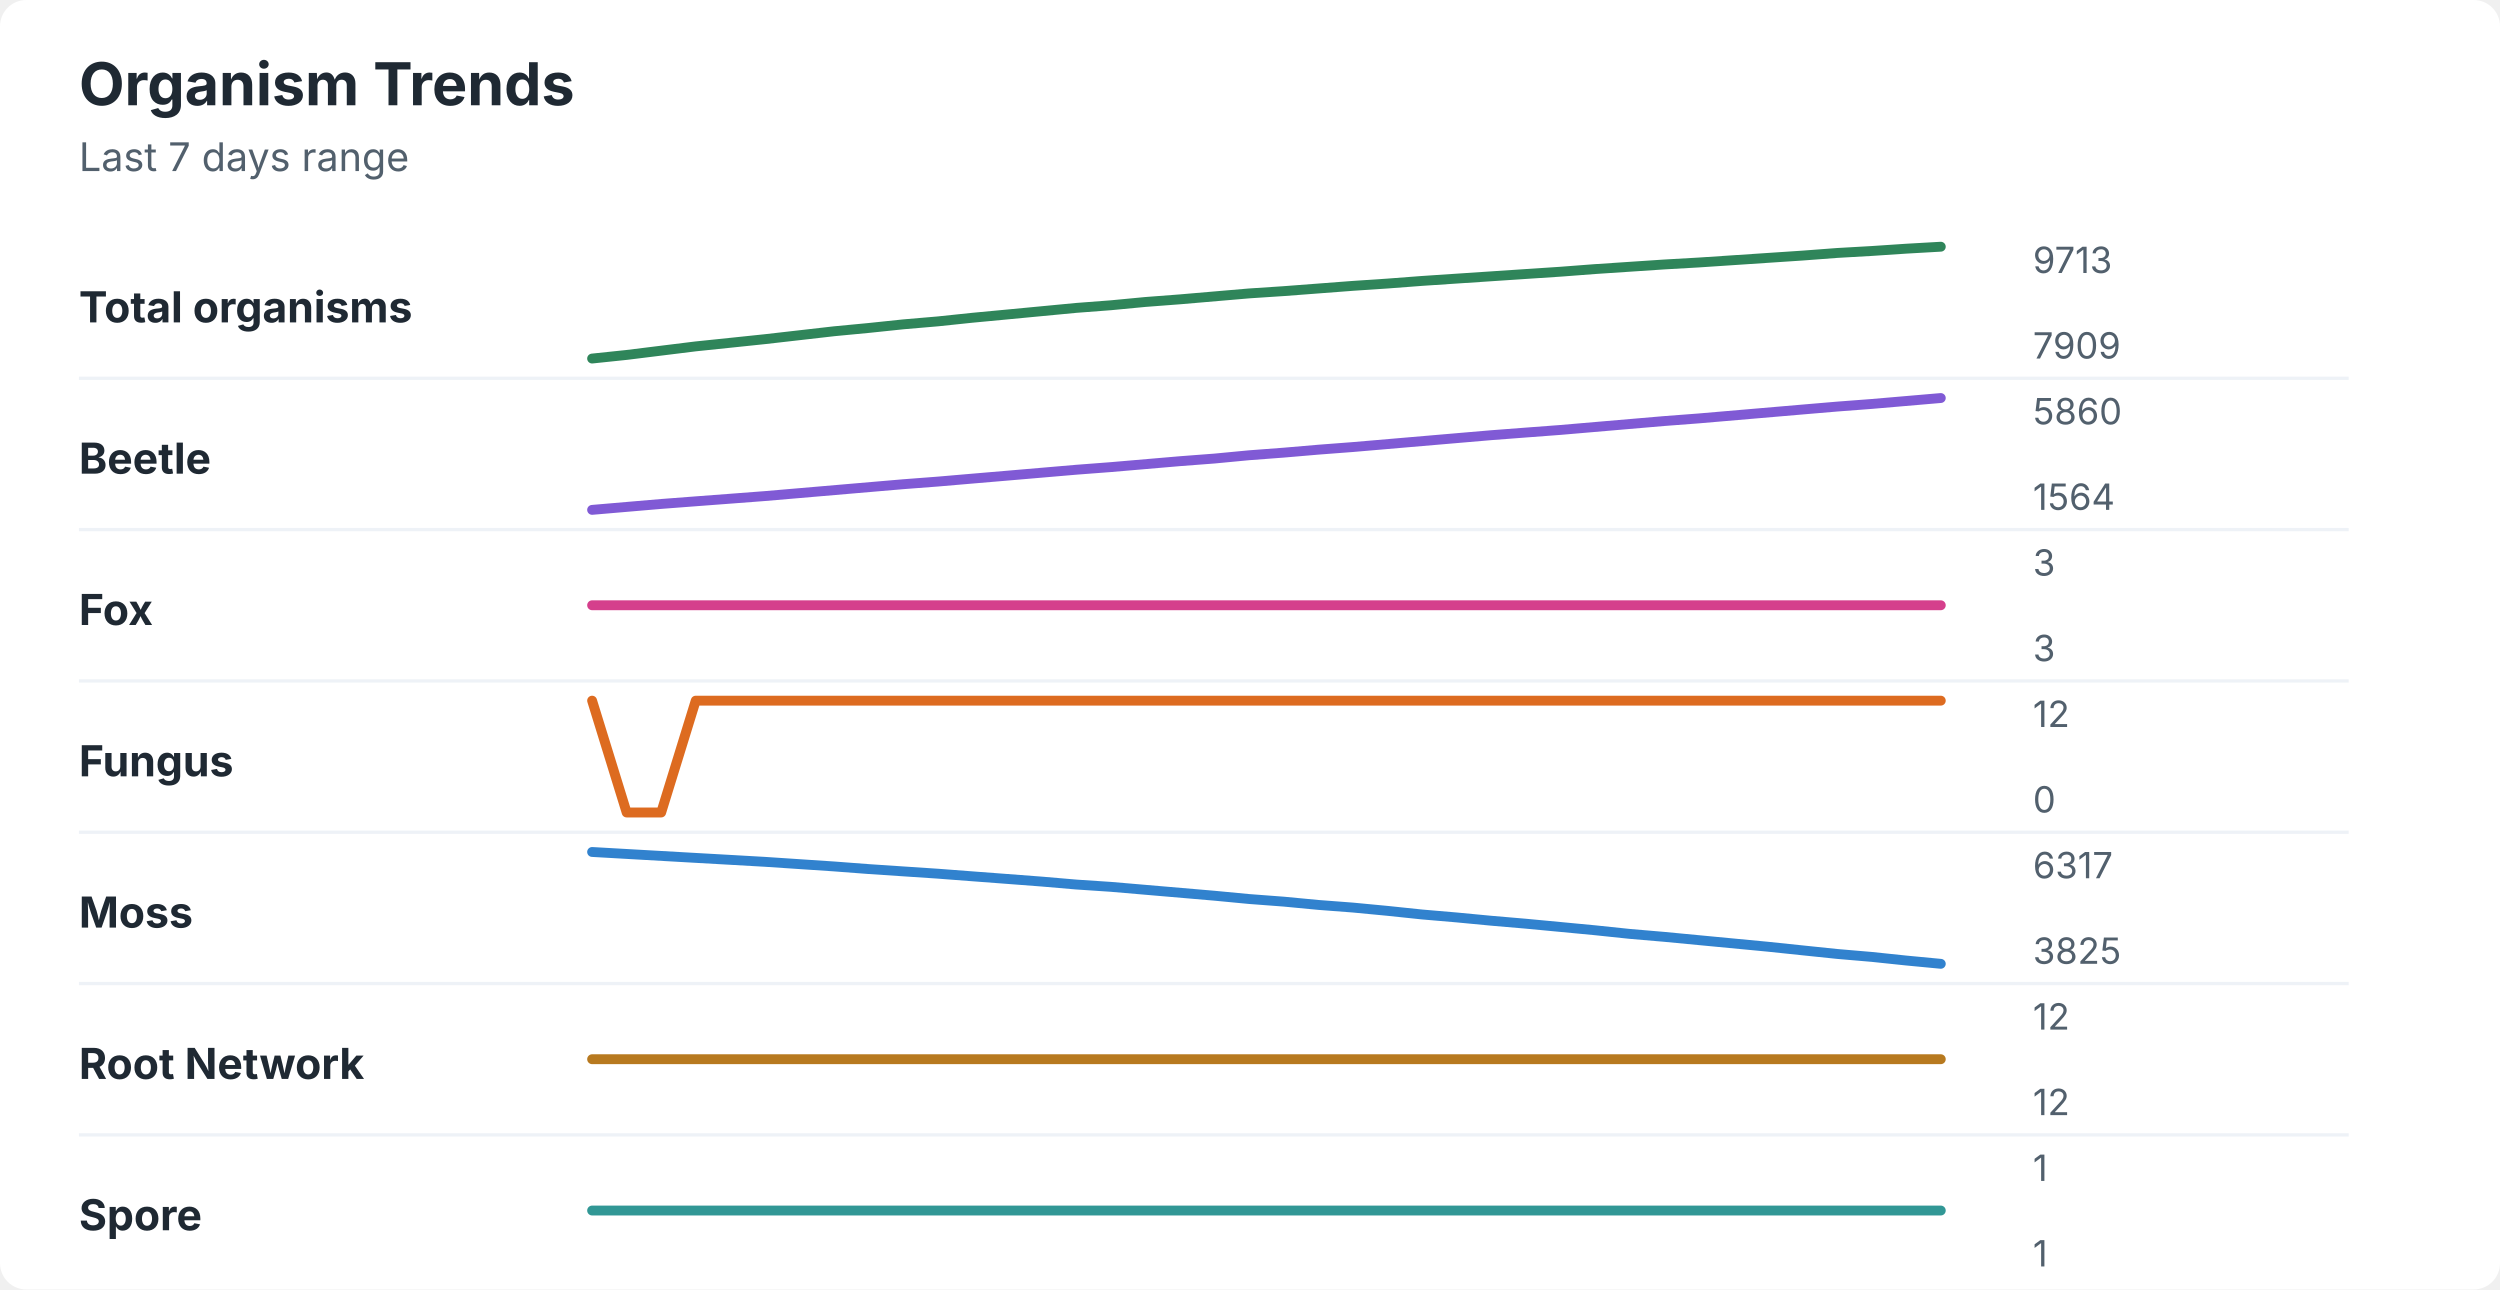
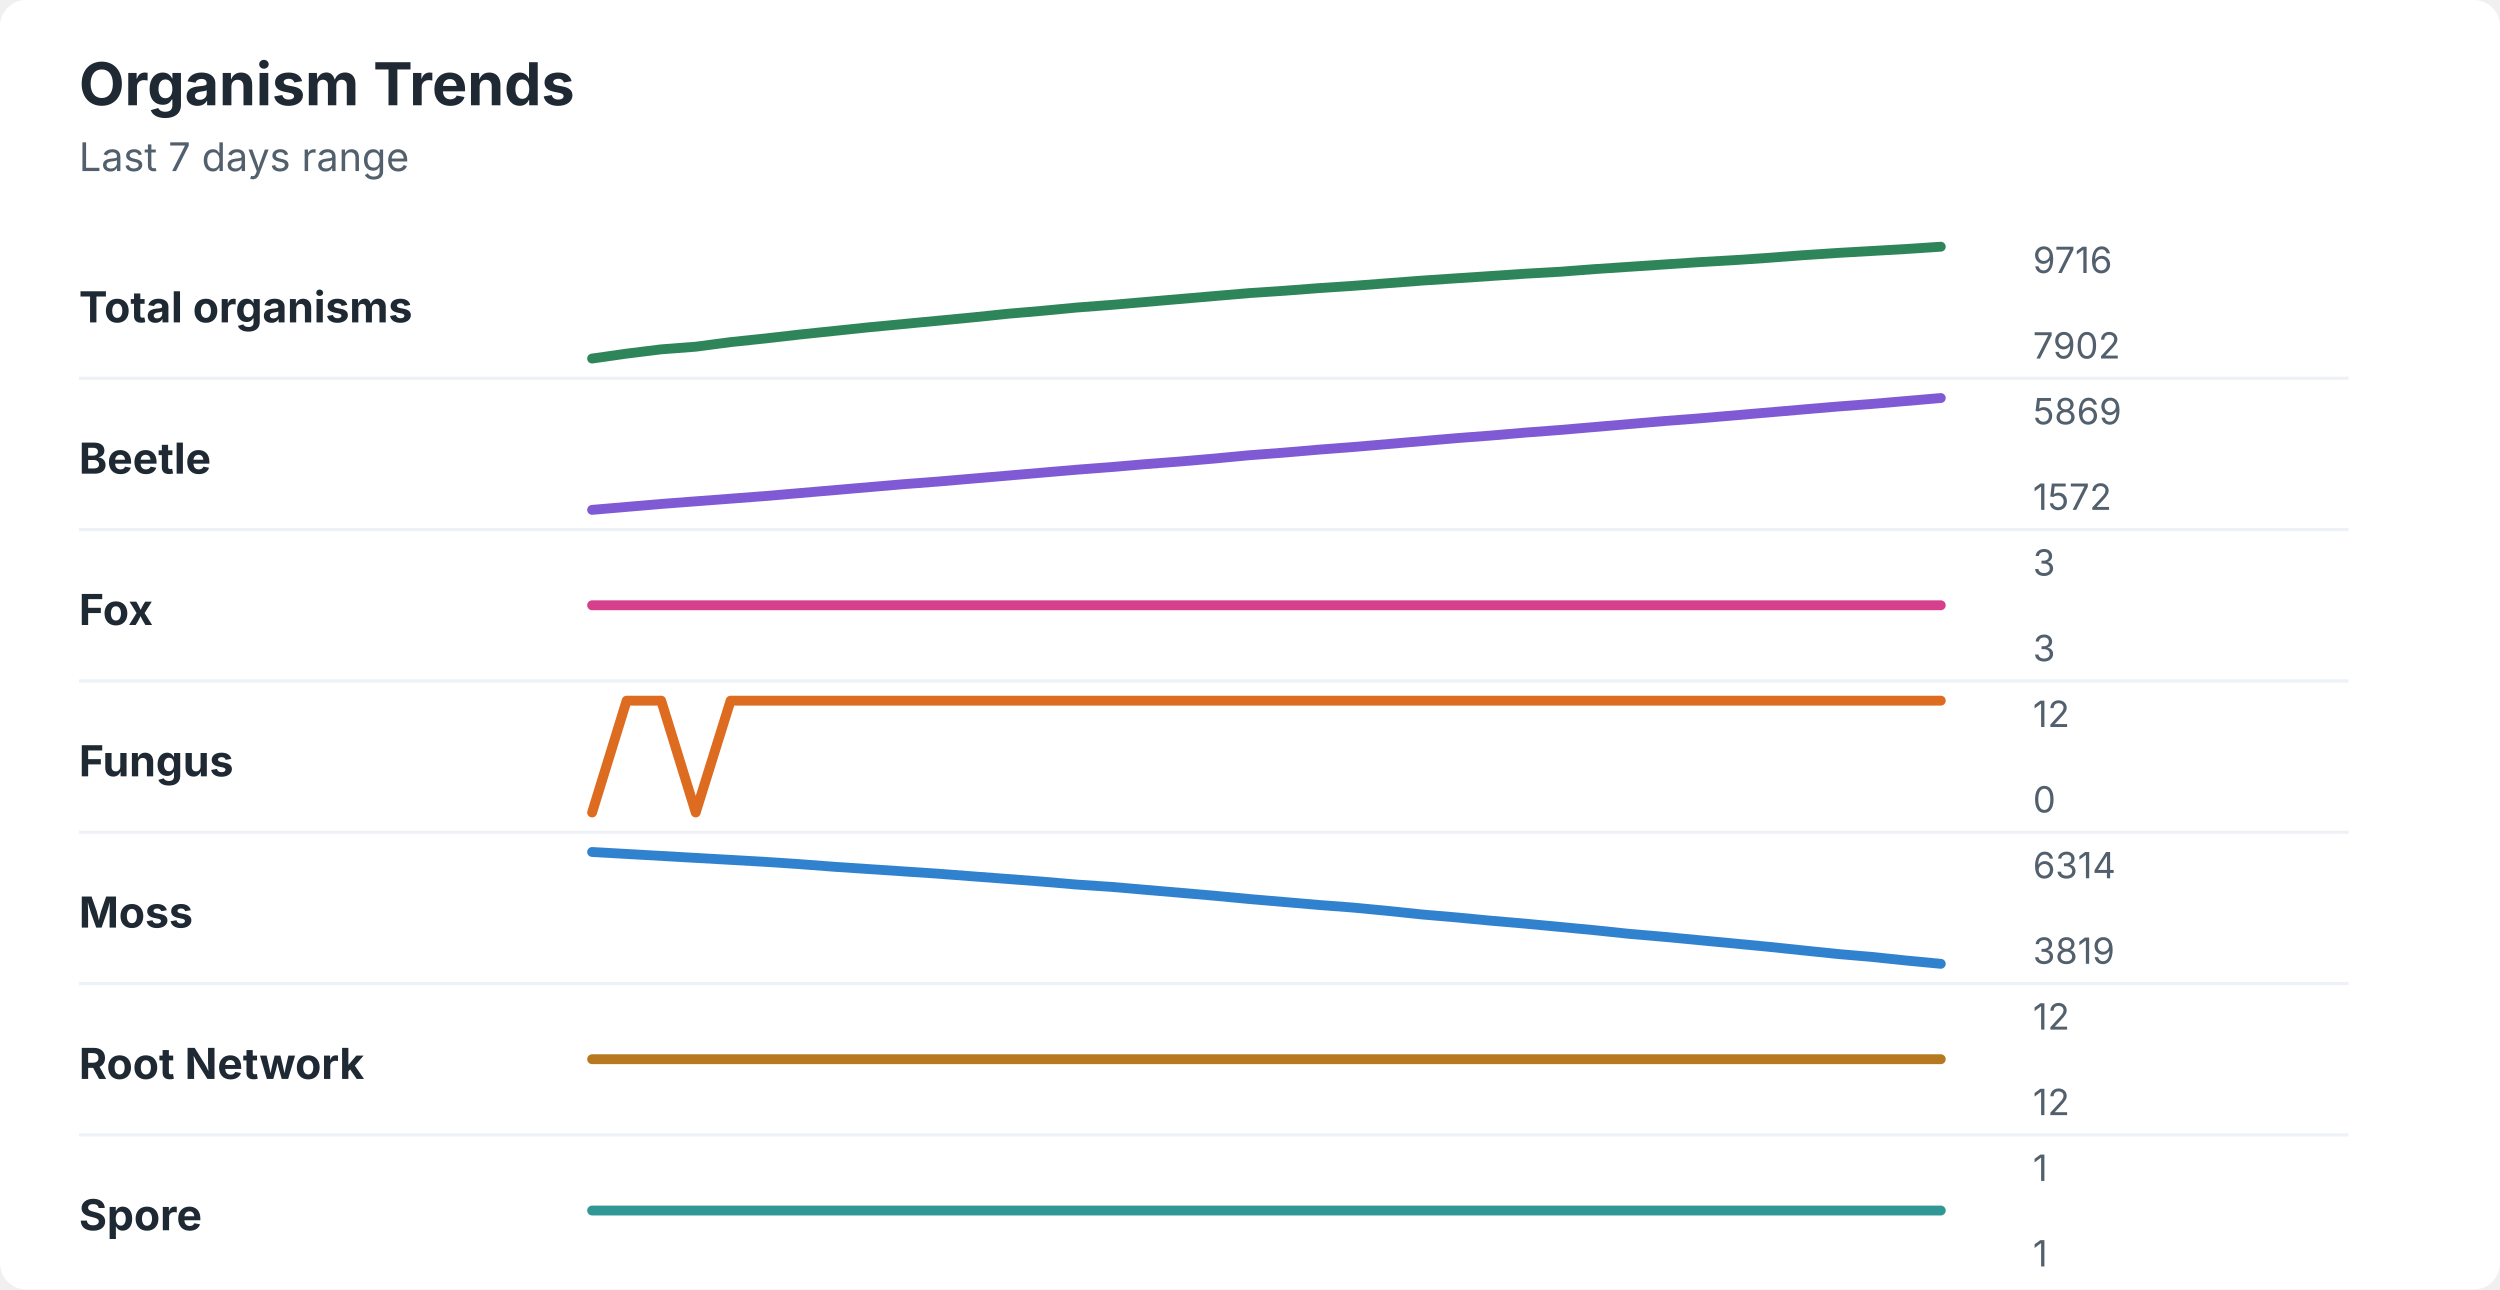
<svg xmlns="http://www.w3.org/2000/svg" width="760" height="392" viewBox="0 0 760 392" role="img" aria-labelledby="title desc">
  <rect width="760" height="392" rx="8" fill="#ffffff" />
  <style>
    text { font-family: -apple-system, BlinkMacSystemFont, "Segoe UI", sans-serif; }
    .title { font-size: 18px; font-weight: 700; fill: #1f2933; }
    .subtitle { font-size: 12px; fill: #52606d; }
    .label { font-size: 13px; font-weight: 650; fill: #1f2933; }
    .axis-value { font-size: 11px; fill: #52606d; }
    .separator { stroke: #eef2f7; stroke-width: 1; }
  </style>
  <text x="24" y="32" class="title">Organism Trends</text>
  <text x="24" y="52" class="subtitle">Last 7 days range</text>
  <text x="24" y="98" class="label">Total organisms</text>
-   <polyline points="180.0,109.0 190.5,107.9 201.0,106.6 211.5,105.3 222.1,104.2 232.6,103.1 243.1,101.9 253.6,100.7 264.1,99.7 274.6,98.6 285.1,97.7 295.6,96.6 306.2,95.6 316.7,94.6 327.2,93.6 337.7,92.8 348.2,91.8 358.7,91.0 369.2,90.1 379.7,89.2 390.3,88.5 400.8,87.7 411.3,86.9 421.8,86.2 432.3,85.4 442.8,84.7 453.3,84.0 463.8,83.3 474.4,82.6 484.9,81.8 495.4,81.1 505.9,80.4 516.4,79.8 526.9,79.1 537.4,78.4 547.9,77.7 558.5,76.9 569.0,76.3 579.5,75.6 590.0,75.0 " fill="none" stroke="#2f855a" stroke-width="3" stroke-linecap="round" stroke-linejoin="round" />
-   <text x="618" y="83" class="axis-value">9713</text>
-   <text x="618" y="109" class="axis-value">7909</text>
+   <polyline points="180.0,109.0 190.5,107.5 201.0,106.2 211.5,105.4 222.1,104.0 232.6,102.9 243.1,101.7 253.6,100.6 264.1,99.5 274.6,98.5 285.1,97.5 295.6,96.5 306.2,95.4 316.7,94.5 327.2,93.5 337.7,92.7 348.2,91.8 358.7,90.9 369.2,90.0 379.7,89.1 390.3,88.4 400.8,87.6 411.3,86.9 421.8,86.1 432.3,85.3 442.8,84.6 453.3,83.9 463.8,83.2 474.4,82.6 484.9,81.8 495.4,81.1 505.9,80.4 516.4,79.7 526.9,79.1 537.4,78.4 547.9,77.6 558.5,76.9 569.0,76.3 579.5,75.7 590.0,75.0 " fill="none" stroke="#2f855a" stroke-width="3" stroke-linecap="round" stroke-linejoin="round" />
+   <text x="618" y="83" class="axis-value">9716</text>
+   <text x="618" y="109" class="axis-value">7902</text>
  <line x1="24" y1="115.0" x2="714" y2="115.0" class="separator" />
  <text x="24" y="144" class="label">Beetle</text>
-   <polyline points="180.0,155.0 190.5,154.1 201.0,153.2 211.5,152.4 222.1,151.6 232.6,150.8 243.1,149.9 253.6,149.0 264.1,148.1 274.6,147.2 285.1,146.4 295.6,145.5 306.2,144.6 316.7,143.7 327.2,142.8 337.7,142.0 348.2,141.1 358.7,140.2 369.2,139.4 379.7,138.4 390.3,137.6 400.8,136.7 411.3,135.9 421.8,135.0 432.3,134.1 442.8,133.2 453.3,132.3 463.8,131.5 474.4,130.7 484.9,129.8 495.4,128.9 505.9,128.0 516.4,127.2 526.9,126.3 537.4,125.4 547.9,124.5 558.5,123.6 569.0,122.8 579.5,121.9 590.0,121.0 " fill="none" stroke="#805ad5" stroke-width="3" stroke-linecap="round" stroke-linejoin="round" />
-   <text x="618" y="129" class="axis-value">5860</text>
-   <text x="618" y="155" class="axis-value">1564</text>
+   <polyline points="180.0,155.0 190.5,154.1 201.0,153.2 211.5,152.4 222.1,151.6 232.6,150.8 243.1,149.9 253.6,149.0 264.1,148.1 274.6,147.2 285.1,146.4 295.6,145.5 306.2,144.6 316.7,143.7 327.2,142.8 337.7,142.0 348.2,141.1 358.7,140.3 369.2,139.4 379.7,138.4 390.3,137.6 400.8,136.7 411.3,135.9 421.8,135.0 432.3,134.1 442.8,133.2 453.3,132.4 463.8,131.5 474.4,130.7 484.9,129.8 495.4,128.9 505.9,128.0 516.4,127.2 526.9,126.3 537.4,125.4 547.9,124.5 558.5,123.6 569.0,122.8 579.5,121.9 590.0,121.0 " fill="none" stroke="#805ad5" stroke-width="3" stroke-linecap="round" stroke-linejoin="round" />
+   <text x="618" y="129" class="axis-value">5869</text>
+   <text x="618" y="155" class="axis-value">1572</text>
  <line x1="24" y1="161.0" x2="714" y2="161.0" class="separator" />
  <text x="24" y="190" class="label">Fox</text>
  <polyline points="180.0,184.0 190.5,184.0 201.0,184.0 211.5,184.0 222.1,184.0 232.6,184.0 243.1,184.0 253.6,184.0 264.1,184.0 274.6,184.0 285.1,184.0 295.6,184.0 306.2,184.0 316.7,184.0 327.2,184.0 337.7,184.0 348.2,184.0 358.7,184.0 369.2,184.0 379.7,184.0 390.3,184.0 400.8,184.0 411.3,184.0 421.8,184.0 432.3,184.0 442.8,184.0 453.3,184.0 463.8,184.0 474.4,184.0 484.9,184.0 495.4,184.0 505.9,184.0 516.4,184.0 526.9,184.0 537.4,184.0 547.9,184.0 558.5,184.0 569.0,184.0 579.5,184.0 590.0,184.0 " fill="none" stroke="#d53f8c" stroke-width="3" stroke-linecap="round" stroke-linejoin="round" />
  <text x="618" y="175" class="axis-value">3</text>
  <text x="618" y="201" class="axis-value">3</text>
  <line x1="24" y1="207.0" x2="714" y2="207.0" class="separator" />
  <text x="24" y="236" class="label">Fungus</text>
-   <polyline points="180.0,213.0 190.5,247.0 201.0,247.0 211.5,213.0 222.1,213.0 232.6,213.0 243.1,213.0 253.6,213.0 264.1,213.0 274.6,213.0 285.1,213.0 295.6,213.0 306.2,213.0 316.7,213.0 327.2,213.0 337.7,213.0 348.2,213.0 358.7,213.0 369.2,213.0 379.7,213.0 390.3,213.0 400.8,213.0 411.3,213.0 421.8,213.0 432.3,213.0 442.8,213.0 453.3,213.0 463.8,213.0 474.4,213.0 484.9,213.0 495.4,213.0 505.9,213.0 516.4,213.0 526.9,213.0 537.4,213.0 547.9,213.0 558.5,213.0 569.0,213.0 579.5,213.0 590.0,213.0 " fill="none" stroke="#dd6b20" stroke-width="3" stroke-linecap="round" stroke-linejoin="round" />
+   <polyline points="180.0,247.0 190.5,213.0 201.0,213.0 211.5,247.0 222.1,213.0 232.6,213.0 243.1,213.0 253.6,213.0 264.1,213.0 274.6,213.0 285.1,213.0 295.6,213.0 306.2,213.0 316.7,213.0 327.2,213.0 337.7,213.0 348.2,213.0 358.7,213.0 369.2,213.0 379.7,213.0 390.3,213.0 400.8,213.0 411.3,213.0 421.8,213.0 432.3,213.0 442.8,213.0 453.3,213.0 463.8,213.0 474.4,213.0 484.9,213.0 495.4,213.0 505.9,213.0 516.4,213.0 526.9,213.0 537.4,213.0 547.9,213.0 558.5,213.0 569.0,213.0 579.5,213.0 590.0,213.0 " fill="none" stroke="#dd6b20" stroke-width="3" stroke-linecap="round" stroke-linejoin="round" />
  <text x="618" y="221" class="axis-value">12</text>
  <text x="618" y="247" class="axis-value">0</text>
  <line x1="24" y1="253.0" x2="714" y2="253.0" class="separator" />
  <text x="24" y="282" class="label">Moss</text>
-   <polyline points="180.0,259.0 190.5,259.6 201.0,260.2 211.5,260.8 222.1,261.4 232.6,262.0 243.1,262.7 253.6,263.4 264.1,264.2 274.6,264.9 285.1,265.6 295.6,266.4 306.2,267.2 316.7,268.0 327.2,268.9 337.7,269.6 348.2,270.5 358.7,271.4 369.2,272.3 379.7,273.3 390.3,274.1 400.8,275.1 411.3,275.9 421.8,276.9 432.3,278.0 442.8,278.9 453.3,279.9 463.8,280.8 474.4,281.8 484.9,282.8 495.4,283.9 505.9,284.8 516.4,285.8 526.9,286.8 537.4,287.8 547.9,288.9 558.5,290.0 569.0,290.9 579.5,292.0 590.0,293.0 " fill="none" stroke="#3182ce" stroke-width="3" stroke-linecap="round" stroke-linejoin="round" />
-   <text x="618" y="267" class="axis-value">6317</text>
-   <text x="618" y="293" class="axis-value">3825</text>
+   <polyline points="180.0,259.0 190.5,259.6 201.0,260.2 211.5,260.8 222.1,261.4 232.6,262.0 243.1,262.7 253.6,263.5 264.1,264.2 274.6,264.9 285.1,265.6 295.6,266.4 306.2,267.2 316.7,268.0 327.2,268.9 337.7,269.6 348.2,270.5 358.7,271.4 369.2,272.3 379.7,273.3 390.3,274.2 400.8,275.1 411.3,275.9 421.8,276.9 432.3,278.0 442.8,278.9 453.3,279.9 463.8,280.8 474.4,281.8 484.9,282.8 495.4,283.9 505.9,284.8 516.4,285.8 526.9,286.8 537.4,287.8 547.9,288.9 558.5,290.0 569.0,290.9 579.5,292.0 590.0,293.0 " fill="none" stroke="#3182ce" stroke-width="3" stroke-linecap="round" stroke-linejoin="round" />
+   <text x="618" y="267" class="axis-value">6314</text>
+   <text x="618" y="293" class="axis-value">3819</text>
  <line x1="24" y1="299.0" x2="714" y2="299.0" class="separator" />
  <text x="24" y="328" class="label">Root Network</text>
  <polyline points="180.0,322.0 190.5,322.0 201.0,322.0 211.5,322.0 222.1,322.0 232.6,322.0 243.1,322.0 253.6,322.0 264.1,322.0 274.6,322.0 285.1,322.0 295.6,322.0 306.2,322.0 316.7,322.0 327.2,322.0 337.7,322.0 348.2,322.0 358.7,322.0 369.2,322.0 379.7,322.0 390.3,322.0 400.8,322.0 411.3,322.0 421.8,322.0 432.3,322.0 442.8,322.0 453.3,322.0 463.8,322.0 474.4,322.0 484.9,322.0 495.4,322.0 505.9,322.0 516.4,322.0 526.9,322.0 537.4,322.0 547.9,322.0 558.5,322.0 569.0,322.0 579.5,322.0 590.0,322.0 " fill="none" stroke="#b7791f" stroke-width="3" stroke-linecap="round" stroke-linejoin="round" />
  <text x="618" y="313" class="axis-value">12</text>
  <text x="618" y="339" class="axis-value">12</text>
  <line x1="24" y1="345.0" x2="714" y2="345.0" class="separator" />
  <text x="24" y="374" class="label">Spore</text>
  <polyline points="180.0,368.0 190.5,368.0 201.0,368.0 211.5,368.0 222.1,368.0 232.6,368.0 243.1,368.0 253.6,368.0 264.1,368.0 274.6,368.0 285.1,368.0 295.6,368.0 306.2,368.0 316.7,368.0 327.2,368.0 337.7,368.0 348.2,368.0 358.7,368.0 369.2,368.0 379.7,368.0 390.3,368.0 400.8,368.0 411.3,368.0 421.8,368.0 432.3,368.0 442.8,368.0 453.3,368.0 463.8,368.0 474.4,368.0 484.9,368.0 495.4,368.0 505.9,368.0 516.4,368.0 526.9,368.0 537.4,368.0 547.9,368.0 558.5,368.0 569.0,368.0 579.5,368.0 590.0,368.0 " fill="none" stroke="#319795" stroke-width="3" stroke-linecap="round" stroke-linejoin="round" />
  <text x="618" y="359" class="axis-value">1</text>
  <text x="618" y="385" class="axis-value">1</text>
</svg>
